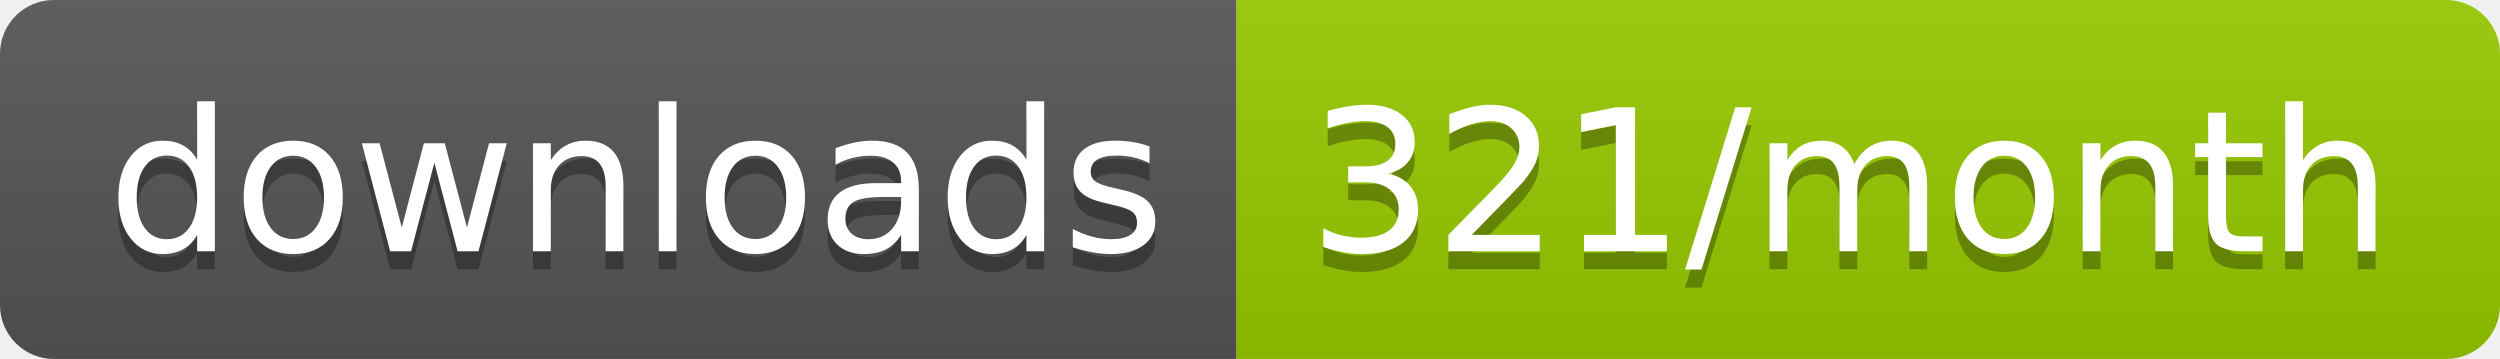
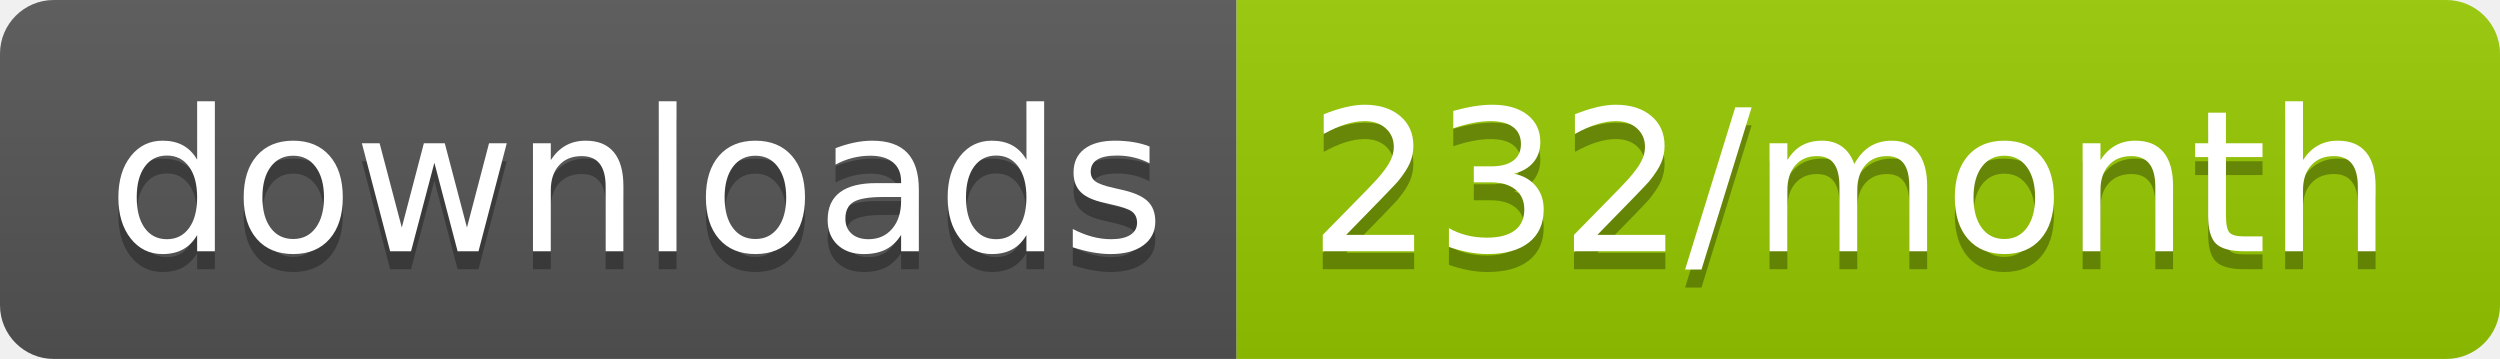
<svg xmlns="http://www.w3.org/2000/svg" width="139.3" height="20">
  <linearGradient id="smooth" x2="0" y2="100%">
    <stop offset="0" stop-color="#bbb" stop-opacity=".1" />
    <stop offset="1" stop-opacity=".1" />
  </linearGradient>
  <clipPath id="round">
    <rect width="139.3" height="20" rx="3" fill="#fff" />
  </clipPath>
  <g clip-path="url(#round)">
    <rect width="68.9" height="20" fill="#555" />
    <rect x="68.9" width="70.4" height="20" fill="#97CA00" />
    <rect width="139.3" height="20" fill="url(#smooth)" />
  </g>
  <g fill="#fff" text-anchor="middle" font-family="DejaVu Sans,Verdana,Geneva,sans-serif" font-size="110">
    <text x="354.5" y="150" fill="#010101" fill-opacity=".3" transform="scale(0.1)" textLength="589.0" lengthAdjust="spacing">downloads</text>
    <text x="354.5" y="140" transform="scale(0.1)" textLength="589.0" lengthAdjust="spacing">downloads</text>
-     <text x="1031.0" y="150" fill="#010101" fill-opacity=".3" transform="scale(0.1)" textLength="604.0" lengthAdjust="spacing">321/month</text>
-     <text x="1031.0" y="140" transform="scale(0.1)" textLength="604.0" lengthAdjust="spacing">321/month</text>
+     <text x="1031.0" y="150" fill="#010101" fill-opacity=".3" transform="scale(0.1)" textLength="604.0" lengthAdjust="spacing">232/month</text>
+     <text x="1031.0" y="140" transform="scale(0.1)" textLength="604.0" lengthAdjust="spacing">232/month</text>
  </g>
</svg>
